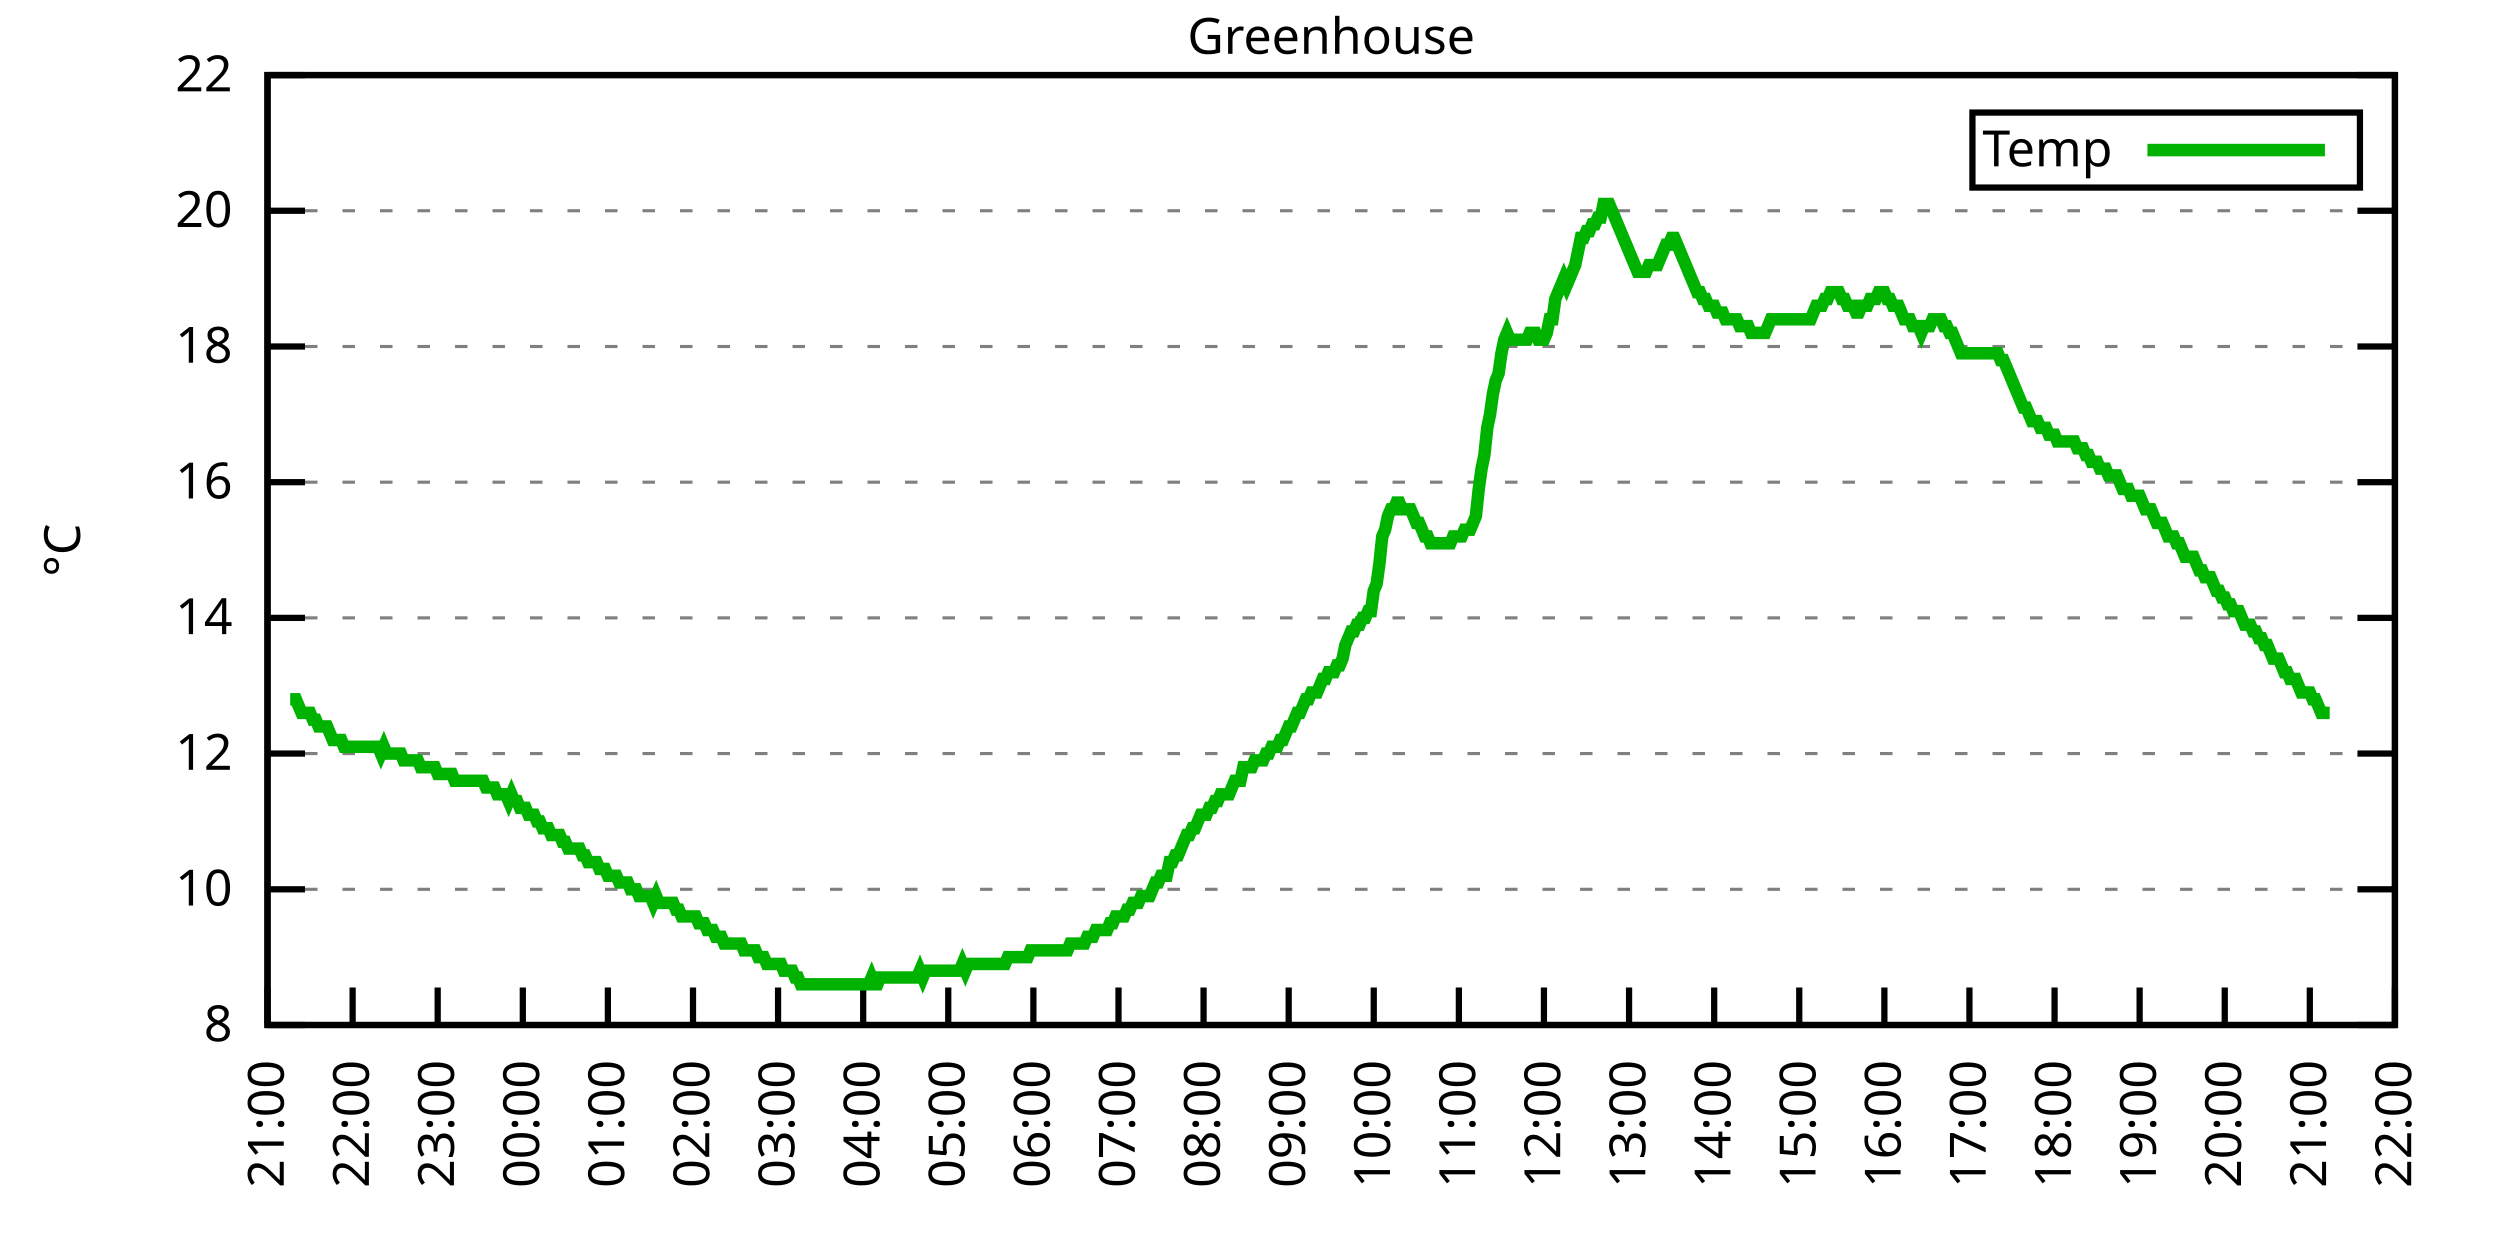
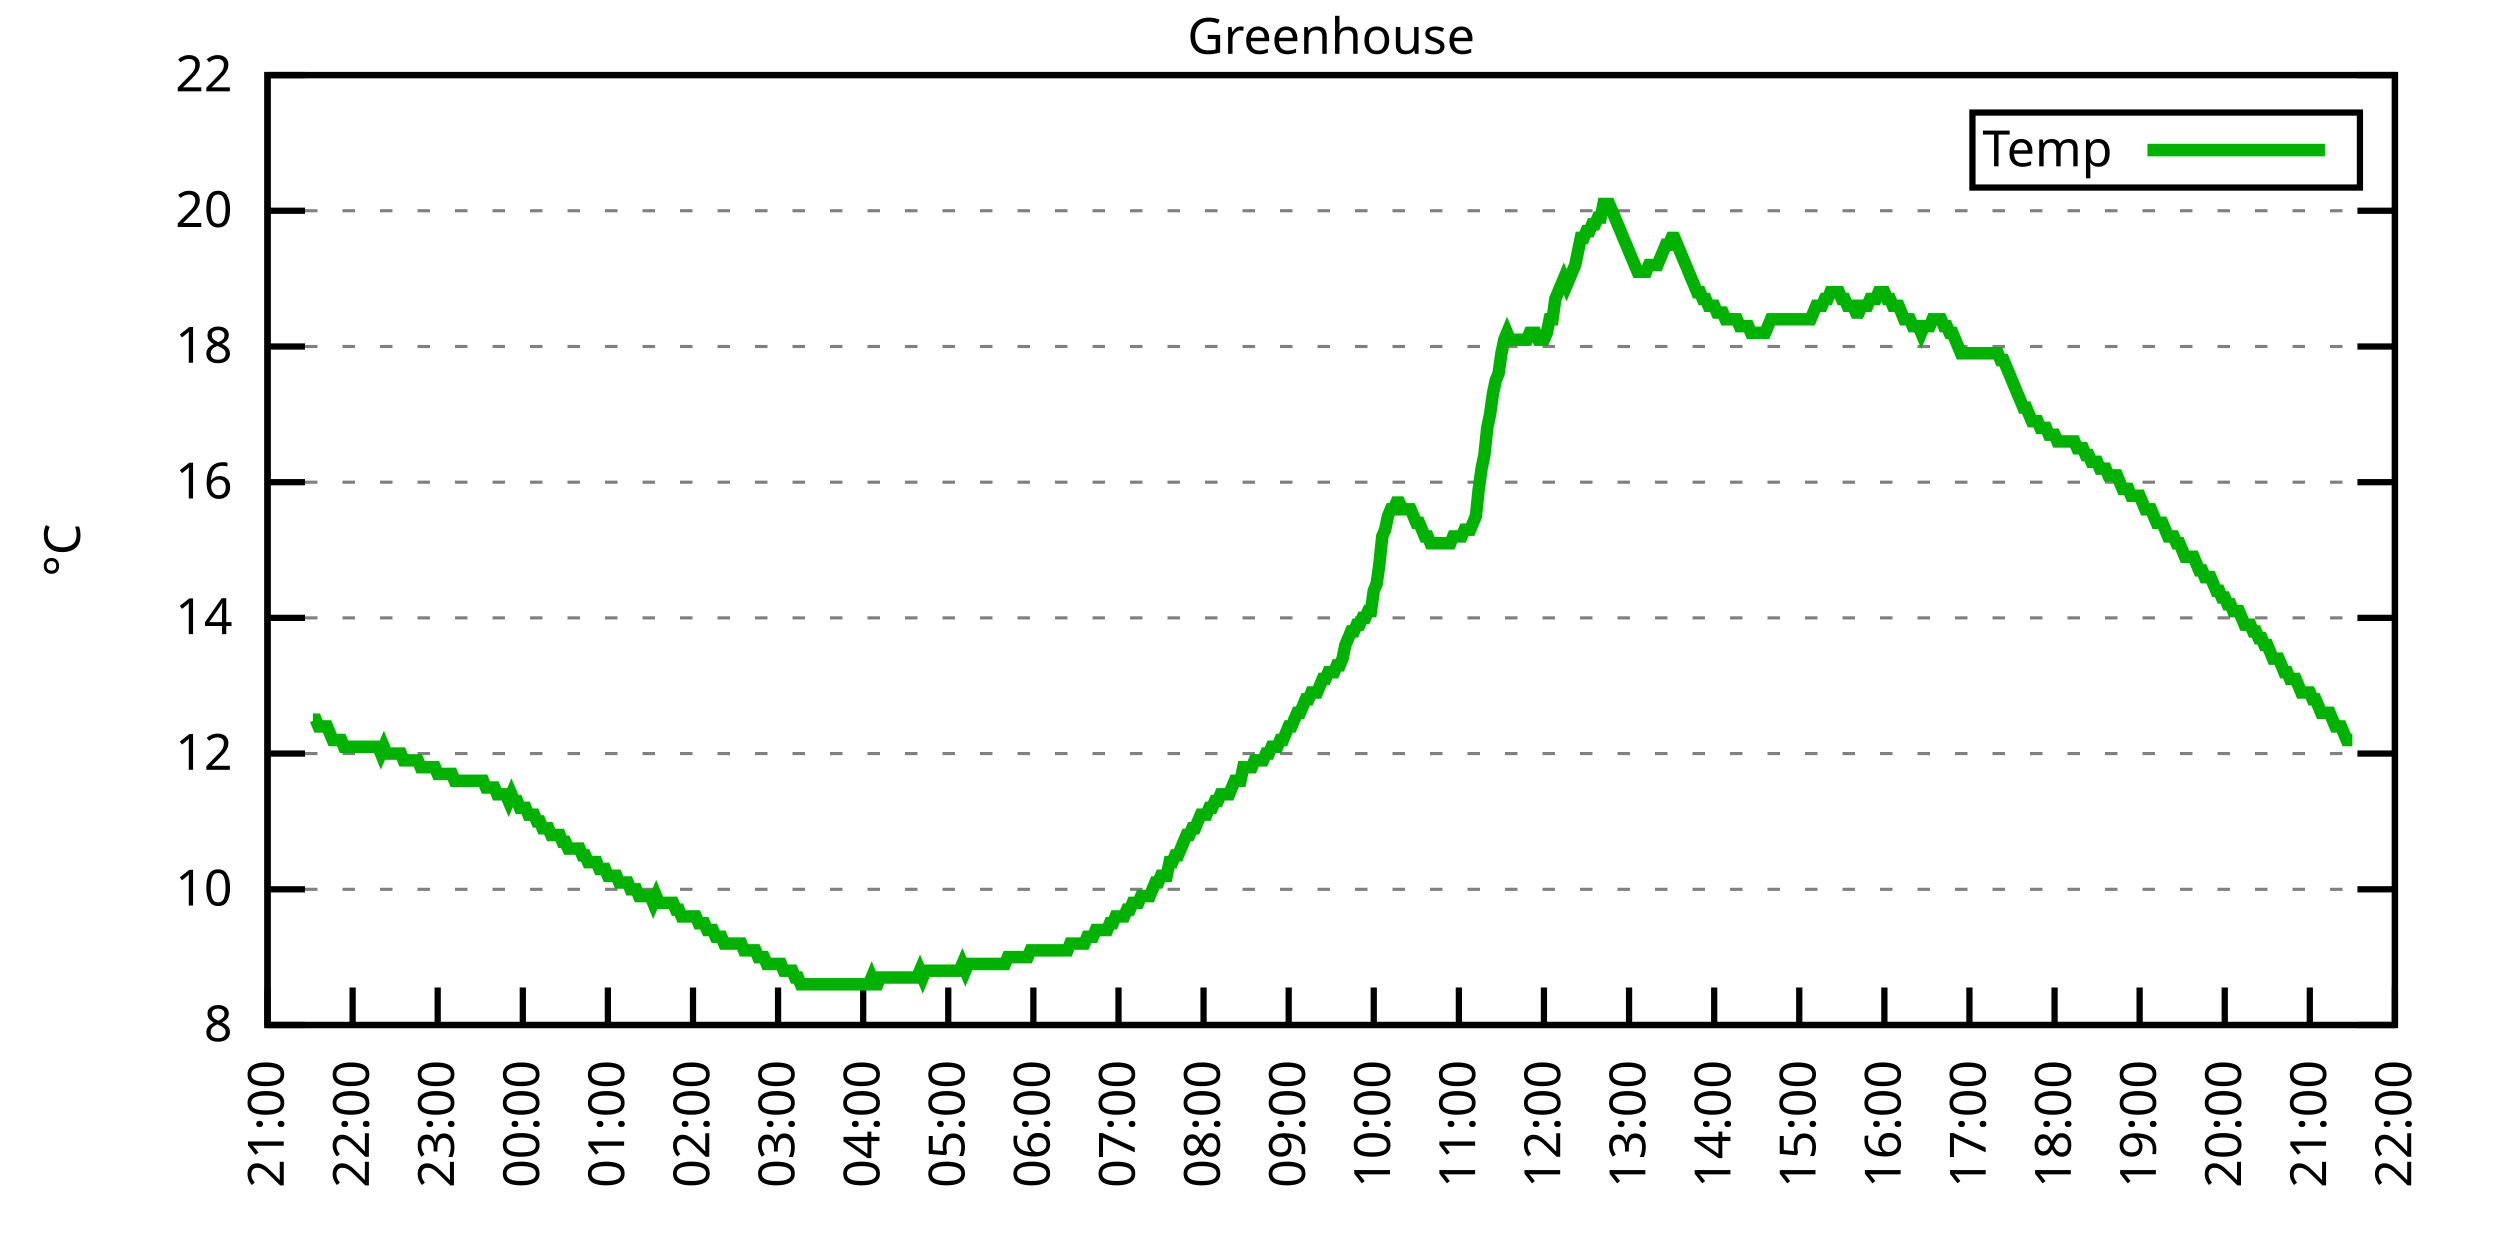
<svg xmlns="http://www.w3.org/2000/svg" xmlns:xlink="http://www.w3.org/1999/xlink" width="400" height="200" viewBox="0 0 400 200">
  <g id="gnuplot_canvas">
    <rect x="0" y="0" width="400" height="200" fill="none" />
    <defs>
      <circle id="gpDot" r="0.5" stroke-width="0.5" stroke="currentColor" />
      <path id="gpPt0" stroke-width="0.333" stroke="currentColor" d="M-1,0 h2 M0,-1 v2" />
      <path id="gpPt1" stroke-width="0.333" stroke="currentColor" d="M-1,-1 L1,1 M1,-1 L-1,1" />
      <path id="gpPt2" stroke-width="0.333" stroke="currentColor" d="M-1,0 L1,0 M0,-1 L0,1 M-1,-1 L1,1 M-1,1 L1,-1" />
      <rect id="gpPt3" stroke-width="0.333" stroke="currentColor" x="-1" y="-1" width="2" height="2" />
      <rect id="gpPt4" stroke-width="0.333" stroke="currentColor" fill="currentColor" x="-1" y="-1" width="2" height="2" />
      <circle id="gpPt5" stroke-width="0.333" stroke="currentColor" cx="0" cy="0" r="1" />
      <use xlink:href="#gpPt5" id="gpPt6" fill="currentColor" stroke="none" />
      <path id="gpPt7" stroke-width="0.333" stroke="currentColor" d="M0,-1.33 L-1.33,0.67 L1.33,0.67 z" />
      <use xlink:href="#gpPt7" id="gpPt8" fill="currentColor" stroke="none" />
      <use xlink:href="#gpPt7" id="gpPt9" stroke="currentColor" transform="rotate(180)" />
      <use xlink:href="#gpPt9" id="gpPt10" fill="currentColor" stroke="none" />
      <use xlink:href="#gpPt3" id="gpPt11" stroke="currentColor" transform="rotate(45)" />
      <use xlink:href="#gpPt11" id="gpPt12" fill="currentColor" stroke="none" />
      <path id="gpPt13" stroke-width="0.333" stroke="currentColor" d="M0,1.330 L1.265,0.411 L0.782,-1.067 L-0.782,-1.076 L-1.265,0.411 z" />
      <use xlink:href="#gpPt13" id="gpPt14" fill="currentColor" stroke="none" />
      <filter id="textbox" filterUnits="objectBoundingBox" x="0" y="0" height="1" width="1">
        <feFlood flood-color="white" flood-opacity="1" result="bgnd" />
        <feComposite in="SourceGraphic" in2="bgnd" operator="atop" />
      </filter>
      <filter id="greybox" filterUnits="objectBoundingBox" x="0" y="0" height="1" width="1">
        <feFlood flood-color="lightgrey" flood-opacity="1" result="grey" />
        <feComposite in="SourceGraphic" in2="grey" operator="atop" />
      </filter>
    </defs>
    <g fill="none" color="white" stroke="currentColor" stroke-width="1.00" stroke-linecap="butt" stroke-linejoin="miter">
</g>
    <g fill="none" color="black" stroke="currentColor" stroke-width="1.00" stroke-linecap="butt" stroke-linejoin="miter">
      <g stroke="none" shape-rendering="crispEdges">
        <polygon fill="rgb(255, 255, 255)" points="42.80,164.00 383.18,164.00 383.18,12.02 42.80,12.02 " />
      </g>
    </g>
    <g fill="none" color="black" stroke="currentColor" stroke-width="1.00" stroke-linecap="butt" stroke-linejoin="miter">
</g>
    <g fill="none" color="black" stroke="black" stroke-width="0.50" stroke-linecap="butt" stroke-linejoin="miter">
</g>
    <g fill="none" color="gray" stroke="currentColor" stroke-width="0.50" stroke-linecap="butt" stroke-linejoin="miter">
      <path stroke="gray" stroke-dasharray="2,4" class="gridline" d="M42.80,164.00 L383.19,164.00  " />
    </g>
    <g fill="none" color="gray" stroke="gray" stroke-width="1.00" stroke-linecap="butt" stroke-linejoin="miter">
</g>
    <g fill="none" color="black" stroke="currentColor" stroke-width="1.00" stroke-linecap="butt" stroke-linejoin="miter">
      <path stroke="black" d="M42.80,164.00 L48.80,164.00 M383.19,164.00 L377.19,164.00  " />
      <g transform="translate(37.20,166.60)" stroke="none" fill="black" font-family="Sans" font-size="8.00" text-anchor="end">
        <text>
          <tspan font-family="Sans"> 8</tspan>
        </text>
      </g>
    </g>
    <g fill="none" color="black" stroke="currentColor" stroke-width="1.00" stroke-linecap="butt" stroke-linejoin="miter">
</g>
    <g fill="none" color="black" stroke="black" stroke-width="0.50" stroke-linecap="butt" stroke-linejoin="miter">
</g>
    <g fill="none" color="gray" stroke="currentColor" stroke-width="0.50" stroke-linecap="butt" stroke-linejoin="miter">
      <path stroke="gray" stroke-dasharray="2,4" class="gridline" d="M42.80,142.29 L383.19,142.29  " />
    </g>
    <g fill="none" color="gray" stroke="gray" stroke-width="1.00" stroke-linecap="butt" stroke-linejoin="miter">
</g>
    <g fill="none" color="black" stroke="currentColor" stroke-width="1.00" stroke-linecap="butt" stroke-linejoin="miter">
      <path stroke="black" d="M42.80,142.29 L48.80,142.29 M383.19,142.29 L377.19,142.29  " />
      <g transform="translate(37.20,144.89)" stroke="none" fill="black" font-family="Sans" font-size="8.00" text-anchor="end">
        <text>
          <tspan font-family="Sans"> 10</tspan>
        </text>
      </g>
    </g>
    <g fill="none" color="black" stroke="currentColor" stroke-width="1.00" stroke-linecap="butt" stroke-linejoin="miter">
</g>
    <g fill="none" color="black" stroke="black" stroke-width="0.50" stroke-linecap="butt" stroke-linejoin="miter">
</g>
    <g fill="none" color="gray" stroke="currentColor" stroke-width="0.50" stroke-linecap="butt" stroke-linejoin="miter">
      <path stroke="gray" stroke-dasharray="2,4" class="gridline" d="M42.80,120.57 L383.19,120.57  " />
    </g>
    <g fill="none" color="gray" stroke="gray" stroke-width="1.00" stroke-linecap="butt" stroke-linejoin="miter">
</g>
    <g fill="none" color="black" stroke="currentColor" stroke-width="1.00" stroke-linecap="butt" stroke-linejoin="miter">
      <path stroke="black" d="M42.80,120.57 L48.80,120.57 M383.19,120.57 L377.19,120.57  " />
      <g transform="translate(37.20,123.17)" stroke="none" fill="black" font-family="Sans" font-size="8.00" text-anchor="end">
        <text>
          <tspan font-family="Sans"> 12</tspan>
        </text>
      </g>
    </g>
    <g fill="none" color="black" stroke="currentColor" stroke-width="1.00" stroke-linecap="butt" stroke-linejoin="miter">
</g>
    <g fill="none" color="black" stroke="black" stroke-width="0.50" stroke-linecap="butt" stroke-linejoin="miter">
</g>
    <g fill="none" color="gray" stroke="currentColor" stroke-width="0.50" stroke-linecap="butt" stroke-linejoin="miter">
      <path stroke="gray" stroke-dasharray="2,4" class="gridline" d="M42.80,98.86 L383.19,98.86  " />
    </g>
    <g fill="none" color="gray" stroke="gray" stroke-width="1.00" stroke-linecap="butt" stroke-linejoin="miter">
</g>
    <g fill="none" color="black" stroke="currentColor" stroke-width="1.00" stroke-linecap="butt" stroke-linejoin="miter">
      <path stroke="black" d="M42.80,98.86 L48.80,98.86 M383.19,98.86 L377.19,98.86  " />
      <g transform="translate(37.20,101.46)" stroke="none" fill="black" font-family="Sans" font-size="8.00" text-anchor="end">
        <text>
          <tspan font-family="Sans"> 14</tspan>
        </text>
      </g>
    </g>
    <g fill="none" color="black" stroke="currentColor" stroke-width="1.00" stroke-linecap="butt" stroke-linejoin="miter">
</g>
    <g fill="none" color="black" stroke="black" stroke-width="0.50" stroke-linecap="butt" stroke-linejoin="miter">
</g>
    <g fill="none" color="gray" stroke="currentColor" stroke-width="0.50" stroke-linecap="butt" stroke-linejoin="miter">
      <path stroke="gray" stroke-dasharray="2,4" class="gridline" d="M42.80,77.15 L383.19,77.15  " />
    </g>
    <g fill="none" color="gray" stroke="gray" stroke-width="1.00" stroke-linecap="butt" stroke-linejoin="miter">
</g>
    <g fill="none" color="black" stroke="currentColor" stroke-width="1.00" stroke-linecap="butt" stroke-linejoin="miter">
      <path stroke="black" d="M42.80,77.15 L48.80,77.15 M383.19,77.15 L377.19,77.15  " />
      <g transform="translate(37.20,79.75)" stroke="none" fill="black" font-family="Sans" font-size="8.00" text-anchor="end">
        <text>
          <tspan font-family="Sans"> 16</tspan>
        </text>
      </g>
    </g>
    <g fill="none" color="black" stroke="currentColor" stroke-width="1.00" stroke-linecap="butt" stroke-linejoin="miter">
</g>
    <g fill="none" color="black" stroke="black" stroke-width="0.50" stroke-linecap="butt" stroke-linejoin="miter">
</g>
    <g fill="none" color="gray" stroke="currentColor" stroke-width="0.50" stroke-linecap="butt" stroke-linejoin="miter">
      <path stroke="gray" stroke-dasharray="2,4" class="gridline" d="M42.80,55.44 L383.19,55.44  " />
    </g>
    <g fill="none" color="gray" stroke="gray" stroke-width="1.00" stroke-linecap="butt" stroke-linejoin="miter">
</g>
    <g fill="none" color="black" stroke="currentColor" stroke-width="1.00" stroke-linecap="butt" stroke-linejoin="miter">
      <path stroke="black" d="M42.80,55.44 L48.80,55.44 M383.19,55.44 L377.19,55.44  " />
      <g transform="translate(37.20,58.04)" stroke="none" fill="black" font-family="Sans" font-size="8.00" text-anchor="end">
        <text>
          <tspan font-family="Sans"> 18</tspan>
        </text>
      </g>
    </g>
    <g fill="none" color="black" stroke="currentColor" stroke-width="1.00" stroke-linecap="butt" stroke-linejoin="miter">
</g>
    <g fill="none" color="black" stroke="black" stroke-width="0.50" stroke-linecap="butt" stroke-linejoin="miter">
</g>
    <g fill="none" color="gray" stroke="currentColor" stroke-width="0.50" stroke-linecap="butt" stroke-linejoin="miter">
      <path stroke="gray" stroke-dasharray="2,4" class="gridline" d="M42.80,33.72 L383.19,33.72  " />
    </g>
    <g fill="none" color="gray" stroke="gray" stroke-width="1.00" stroke-linecap="butt" stroke-linejoin="miter">
</g>
    <g fill="none" color="black" stroke="currentColor" stroke-width="1.00" stroke-linecap="butt" stroke-linejoin="miter">
      <path stroke="black" d="M42.80,33.72 L48.80,33.72 M383.19,33.72 L377.19,33.72  " />
      <g transform="translate(37.20,36.32)" stroke="none" fill="black" font-family="Sans" font-size="8.00" text-anchor="end">
        <text>
          <tspan font-family="Sans"> 20</tspan>
        </text>
      </g>
    </g>
    <g fill="none" color="black" stroke="currentColor" stroke-width="1.00" stroke-linecap="butt" stroke-linejoin="miter">
</g>
    <g fill="none" color="black" stroke="black" stroke-width="0.50" stroke-linecap="butt" stroke-linejoin="miter">
</g>
    <g fill="none" color="gray" stroke="currentColor" stroke-width="0.50" stroke-linecap="butt" stroke-linejoin="miter">
      <path stroke="gray" stroke-dasharray="2,4" class="gridline" d="M42.80,12.01 L383.19,12.01  " />
    </g>
    <g fill="none" color="gray" stroke="gray" stroke-width="1.00" stroke-linecap="butt" stroke-linejoin="miter">
</g>
    <g fill="none" color="black" stroke="currentColor" stroke-width="1.00" stroke-linecap="butt" stroke-linejoin="miter">
      <path stroke="black" d="M42.80,12.01 L48.80,12.01 M383.19,12.01 L377.19,12.01  " />
      <g transform="translate(37.20,14.61)" stroke="none" fill="black" font-family="Sans" font-size="8.00" text-anchor="end">
        <text>
          <tspan font-family="Sans"> 22</tspan>
        </text>
      </g>
    </g>
    <g fill="none" color="black" stroke="currentColor" stroke-width="1.00" stroke-linecap="butt" stroke-linejoin="miter">
      <path stroke="black" d="M42.80,164.00 L42.80,158.00  " />
      <g transform="translate(45.40,169.60) rotate(270.00)" stroke="none" fill="black" font-family="Sans" font-size="8.00" text-anchor="end">
        <text>
          <tspan font-family="Sans">21:00</tspan>
        </text>
      </g>
    </g>
    <g fill="none" color="black" stroke="currentColor" stroke-width="1.00" stroke-linecap="butt" stroke-linejoin="miter">
      <path stroke="black" d="M56.42,164.00 L56.42,158.00  " />
      <g transform="translate(59.02,169.60) rotate(270.00)" stroke="none" fill="black" font-family="Sans" font-size="8.00" text-anchor="end">
        <text>
          <tspan font-family="Sans">22:00</tspan>
        </text>
      </g>
    </g>
    <g fill="none" color="black" stroke="currentColor" stroke-width="1.00" stroke-linecap="butt" stroke-linejoin="miter">
      <path stroke="black" d="M70.03,164.00 L70.03,158.00  " />
      <g transform="translate(72.63,169.60) rotate(270.00)" stroke="none" fill="black" font-family="Sans" font-size="8.00" text-anchor="end">
        <text>
          <tspan font-family="Sans">23:00</tspan>
        </text>
      </g>
    </g>
    <g fill="none" color="black" stroke="currentColor" stroke-width="1.00" stroke-linecap="butt" stroke-linejoin="miter">
      <path stroke="black" d="M83.65,164.00 L83.65,158.00  " />
      <g transform="translate(86.25,169.60) rotate(270.00)" stroke="none" fill="black" font-family="Sans" font-size="8.00" text-anchor="end">
        <text>
          <tspan font-family="Sans">00:00</tspan>
        </text>
      </g>
    </g>
    <g fill="none" color="black" stroke="currentColor" stroke-width="1.00" stroke-linecap="butt" stroke-linejoin="miter">
      <path stroke="black" d="M97.26,164.00 L97.26,158.00  " />
      <g transform="translate(99.86,169.60) rotate(270.00)" stroke="none" fill="black" font-family="Sans" font-size="8.00" text-anchor="end">
        <text>
          <tspan font-family="Sans">01:00</tspan>
        </text>
      </g>
    </g>
    <g fill="none" color="black" stroke="currentColor" stroke-width="1.00" stroke-linecap="butt" stroke-linejoin="miter">
      <path stroke="black" d="M110.88,164.00 L110.88,158.00  " />
      <g transform="translate(113.48,169.60) rotate(270.00)" stroke="none" fill="black" font-family="Sans" font-size="8.00" text-anchor="end">
        <text>
          <tspan font-family="Sans">02:00</tspan>
        </text>
      </g>
    </g>
    <g fill="none" color="black" stroke="currentColor" stroke-width="1.00" stroke-linecap="butt" stroke-linejoin="miter">
      <path stroke="black" d="M124.49,164.00 L124.49,158.00  " />
      <g transform="translate(127.09,169.60) rotate(270.00)" stroke="none" fill="black" font-family="Sans" font-size="8.00" text-anchor="end">
        <text>
          <tspan font-family="Sans">03:00</tspan>
        </text>
      </g>
    </g>
    <g fill="none" color="black" stroke="currentColor" stroke-width="1.00" stroke-linecap="butt" stroke-linejoin="miter">
      <path stroke="black" d="M138.11,164.00 L138.11,158.00  " />
      <g transform="translate(140.71,169.60) rotate(270.00)" stroke="none" fill="black" font-family="Sans" font-size="8.00" text-anchor="end">
        <text>
          <tspan font-family="Sans">04:00</tspan>
        </text>
      </g>
    </g>
    <g fill="none" color="black" stroke="currentColor" stroke-width="1.00" stroke-linecap="butt" stroke-linejoin="miter">
      <path stroke="black" d="M151.72,164.00 L151.72,158.00  " />
      <g transform="translate(154.32,169.60) rotate(270.00)" stroke="none" fill="black" font-family="Sans" font-size="8.00" text-anchor="end">
        <text>
          <tspan font-family="Sans">05:00</tspan>
        </text>
      </g>
    </g>
    <g fill="none" color="black" stroke="currentColor" stroke-width="1.00" stroke-linecap="butt" stroke-linejoin="miter">
      <path stroke="black" d="M165.34,164.00 L165.34,158.00  " />
      <g transform="translate(167.94,169.60) rotate(270.00)" stroke="none" fill="black" font-family="Sans" font-size="8.00" text-anchor="end">
        <text>
          <tspan font-family="Sans">06:00</tspan>
        </text>
      </g>
    </g>
    <g fill="none" color="black" stroke="currentColor" stroke-width="1.00" stroke-linecap="butt" stroke-linejoin="miter">
      <path stroke="black" d="M178.96,164.00 L178.96,158.00  " />
      <g transform="translate(181.56,169.60) rotate(270.00)" stroke="none" fill="black" font-family="Sans" font-size="8.00" text-anchor="end">
        <text>
          <tspan font-family="Sans">07:00</tspan>
        </text>
      </g>
    </g>
    <g fill="none" color="black" stroke="currentColor" stroke-width="1.00" stroke-linecap="butt" stroke-linejoin="miter">
      <path stroke="black" d="M192.57,164.00 L192.57,158.00  " />
      <g transform="translate(195.17,169.60) rotate(270.00)" stroke="none" fill="black" font-family="Sans" font-size="8.00" text-anchor="end">
        <text>
          <tspan font-family="Sans">08:00</tspan>
        </text>
      </g>
    </g>
    <g fill="none" color="black" stroke="currentColor" stroke-width="1.00" stroke-linecap="butt" stroke-linejoin="miter">
      <path stroke="black" d="M206.19,164.00 L206.19,158.00  " />
      <g transform="translate(208.79,169.60) rotate(270.00)" stroke="none" fill="black" font-family="Sans" font-size="8.00" text-anchor="end">
        <text>
          <tspan font-family="Sans">09:00</tspan>
        </text>
      </g>
    </g>
    <g fill="none" color="black" stroke="currentColor" stroke-width="1.00" stroke-linecap="butt" stroke-linejoin="miter">
      <path stroke="black" d="M219.80,164.00 L219.80,158.00  " />
      <g transform="translate(222.40,169.60) rotate(270.00)" stroke="none" fill="black" font-family="Sans" font-size="8.00" text-anchor="end">
        <text>
          <tspan font-family="Sans">10:00</tspan>
        </text>
      </g>
    </g>
    <g fill="none" color="black" stroke="currentColor" stroke-width="1.00" stroke-linecap="butt" stroke-linejoin="miter">
      <path stroke="black" d="M233.42,164.00 L233.42,158.00  " />
      <g transform="translate(236.02,169.60) rotate(270.00)" stroke="none" fill="black" font-family="Sans" font-size="8.00" text-anchor="end">
        <text>
          <tspan font-family="Sans">11:00</tspan>
        </text>
      </g>
    </g>
    <g fill="none" color="black" stroke="currentColor" stroke-width="1.00" stroke-linecap="butt" stroke-linejoin="miter">
      <path stroke="black" d="M247.03,164.00 L247.03,158.00  " />
      <g transform="translate(249.63,169.60) rotate(270.00)" stroke="none" fill="black" font-family="Sans" font-size="8.00" text-anchor="end">
        <text>
          <tspan font-family="Sans">12:00</tspan>
        </text>
      </g>
    </g>
    <g fill="none" color="black" stroke="currentColor" stroke-width="1.00" stroke-linecap="butt" stroke-linejoin="miter">
      <path stroke="black" d="M260.65,164.00 L260.65,158.00  " />
      <g transform="translate(263.25,169.60) rotate(270.00)" stroke="none" fill="black" font-family="Sans" font-size="8.00" text-anchor="end">
        <text>
          <tspan font-family="Sans">13:00</tspan>
        </text>
      </g>
    </g>
    <g fill="none" color="black" stroke="currentColor" stroke-width="1.00" stroke-linecap="butt" stroke-linejoin="miter">
      <path stroke="black" d="M274.27,164.00 L274.27,158.00  " />
      <g transform="translate(276.87,169.60) rotate(270.00)" stroke="none" fill="black" font-family="Sans" font-size="8.00" text-anchor="end">
        <text>
          <tspan font-family="Sans">14:00</tspan>
        </text>
      </g>
    </g>
    <g fill="none" color="black" stroke="currentColor" stroke-width="1.00" stroke-linecap="butt" stroke-linejoin="miter">
      <path stroke="black" d="M287.88,164.00 L287.88,158.00  " />
      <g transform="translate(290.48,169.60) rotate(270.00)" stroke="none" fill="black" font-family="Sans" font-size="8.00" text-anchor="end">
        <text>
          <tspan font-family="Sans">15:00</tspan>
        </text>
      </g>
    </g>
    <g fill="none" color="black" stroke="currentColor" stroke-width="1.00" stroke-linecap="butt" stroke-linejoin="miter">
      <path stroke="black" d="M301.50,164.00 L301.50,158.00  " />
      <g transform="translate(304.10,169.60) rotate(270.00)" stroke="none" fill="black" font-family="Sans" font-size="8.00" text-anchor="end">
        <text>
          <tspan font-family="Sans">16:00</tspan>
        </text>
      </g>
    </g>
    <g fill="none" color="black" stroke="currentColor" stroke-width="1.00" stroke-linecap="butt" stroke-linejoin="miter">
      <path stroke="black" d="M315.11,164.00 L315.11,158.00  " />
      <g transform="translate(317.71,169.60) rotate(270.00)" stroke="none" fill="black" font-family="Sans" font-size="8.00" text-anchor="end">
        <text>
          <tspan font-family="Sans">17:00</tspan>
        </text>
      </g>
    </g>
    <g fill="none" color="black" stroke="currentColor" stroke-width="1.00" stroke-linecap="butt" stroke-linejoin="miter">
      <path stroke="black" d="M328.73,164.00 L328.73,158.00  " />
      <g transform="translate(331.33,169.60) rotate(270.00)" stroke="none" fill="black" font-family="Sans" font-size="8.00" text-anchor="end">
        <text>
          <tspan font-family="Sans">18:00</tspan>
        </text>
      </g>
    </g>
    <g fill="none" color="black" stroke="currentColor" stroke-width="1.00" stroke-linecap="butt" stroke-linejoin="miter">
      <path stroke="black" d="M342.34,164.00 L342.34,158.00  " />
      <g transform="translate(344.94,169.60) rotate(270.00)" stroke="none" fill="black" font-family="Sans" font-size="8.00" text-anchor="end">
        <text>
          <tspan font-family="Sans">19:00</tspan>
        </text>
      </g>
    </g>
    <g fill="none" color="black" stroke="currentColor" stroke-width="1.00" stroke-linecap="butt" stroke-linejoin="miter">
      <path stroke="black" d="M355.96,164.00 L355.96,158.00  " />
      <g transform="translate(358.56,169.60) rotate(270.00)" stroke="none" fill="black" font-family="Sans" font-size="8.00" text-anchor="end">
        <text>
          <tspan font-family="Sans">20:00</tspan>
        </text>
      </g>
    </g>
    <g fill="none" color="black" stroke="currentColor" stroke-width="1.00" stroke-linecap="butt" stroke-linejoin="miter">
      <path stroke="black" d="M369.57,164.00 L369.57,158.00  " />
      <g transform="translate(372.17,169.60) rotate(270.00)" stroke="none" fill="black" font-family="Sans" font-size="8.00" text-anchor="end">
        <text>
          <tspan font-family="Sans">21:00</tspan>
        </text>
      </g>
    </g>
    <g fill="none" color="black" stroke="currentColor" stroke-width="1.00" stroke-linecap="butt" stroke-linejoin="miter">
      <path stroke="black" d="M383.19,164.00 L383.19,158.00  " />
      <g transform="translate(385.79,169.60) rotate(270.00)" stroke="none" fill="black" font-family="Sans" font-size="8.00" text-anchor="end">
        <text>
          <tspan font-family="Sans">22:00</tspan>
        </text>
      </g>
    </g>
    <g fill="none" color="black" stroke="currentColor" stroke-width="1.00" stroke-linecap="butt" stroke-linejoin="miter">
</g>
    <g fill="none" color="black" stroke="currentColor" stroke-width="1.00" stroke-linecap="butt" stroke-linejoin="miter">
      <path stroke="black" d="M42.80,12.01 L42.80,164.00 L383.19,164.00 L383.19,12.01 L42.80,12.01 Z  " />
    </g>
    <g fill="none" color="black" stroke="currentColor" stroke-width="1.00" stroke-linecap="butt" stroke-linejoin="miter">
</g>
    <g fill="none" color="black" stroke="currentColor" stroke-width="1.00" stroke-linecap="butt" stroke-linejoin="miter">
      <path stroke="black" d="M315.59,30.01 L315.59,18.01 L377.59,18.01 L377.59,30.01 L315.59,30.01 Z  " />
    </g>
    <g id="Greenhouse_plot_1">
      <g fill="none" color="white" stroke="black" stroke-width="2.00" stroke-linecap="butt" stroke-linejoin="miter">
</g>
      <g fill="none" color="black" stroke="currentColor" stroke-width="2.00" stroke-linecap="butt" stroke-linejoin="miter">
        <g transform="translate(337.99,26.61)" stroke="none" fill="black" font-family="Sans" font-size="8.00" text-anchor="end">
          <text>
            <tspan font-family="Sans">Temp</tspan>
          </text>
        </g>
      </g>
      <g fill="none" color="black" stroke="currentColor" stroke-width="2.00" stroke-linecap="butt" stroke-linejoin="miter">
-         <path stroke="rgb(  0, 178,   0)" d="M343.59,24.01 L371.99,24.01 M46.43,111.89 L46.88,111.89 L47.34,111.89 L47.79,112.97 L48.25,114.06 L48.70,114.06   L49.15,114.06 L49.61,114.06 L50.06,115.15 L50.52,115.15 L50.97,116.23 L51.42,116.23 L51.88,116.23 L52.33,116.23   L52.78,117.32 L53.24,118.40 L53.69,118.40 L54.15,118.40 L54.60,118.40 L55.05,119.49 L55.51,119.49 L55.96,119.49   L56.42,119.49 L56.87,119.49 L57.32,119.49 L57.78,119.49 L58.23,119.49 L58.68,119.49 L59.14,119.49 L59.59,119.49   L60.05,119.49 L60.50,119.49 L60.95,120.57 L61.41,119.49 L61.86,120.57 L62.32,120.57 L62.77,120.57 L63.22,120.57   L63.68,120.57 L64.13,120.57 L64.58,121.66 L65.04,121.66 L65.49,121.66 L65.95,121.66 L66.40,121.66 L66.85,121.66   L67.31,122.75 L67.76,122.75 L68.22,122.75 L68.67,122.75 L69.12,122.75 L69.58,122.75 L70.03,123.83 L70.49,123.83   L70.94,123.83 L71.39,123.83 L71.85,123.83 L72.30,123.83 L72.75,124.92 L73.21,124.92 L73.66,124.92 L74.12,124.92   L74.57,124.92 L75.02,124.92 L75.48,124.92 L75.93,124.92 L76.39,124.92 L76.84,124.92 L77.29,124.92 L77.75,126.00   L78.20,126.00 L78.65,126.00 L79.11,126.00 L79.56,127.09 L80.02,127.09 L80.47,127.09 L80.92,127.09 L81.38,128.17   L81.83,127.09 L82.29,128.17 L82.74,128.17 L83.19,129.26 L83.65,129.26 L84.10,129.26 L84.55,130.35 L85.01,130.35   L85.46,130.35 L85.92,131.43 L86.37,131.43 L86.82,132.52 L87.28,132.52 L87.73,132.52 L88.19,133.60 L88.64,133.60   L89.09,133.60 L89.55,133.60 L90.00,134.69 L90.45,134.69 L90.91,135.77 L91.36,135.77 L91.82,135.77 L92.27,135.77   L92.72,135.77 L93.18,136.86 L93.63,136.86 L94.09,137.94 L94.54,137.94 L94.99,137.94 L95.45,137.94 L95.90,139.03   L96.35,139.03 L96.81,139.03 L97.26,140.12 L97.72,140.12 L98.17,140.12 L98.62,140.12 L99.08,141.20 L99.53,141.20   L99.99,141.20 L100.44,141.20 L100.89,142.29 L101.35,142.29 L101.80,142.29 L102.25,143.37 L102.71,143.37 L103.16,143.37   L103.62,143.37 L104.07,143.37 L104.52,144.46 L104.98,143.37 L105.43,144.46 L105.89,144.46 L106.34,144.46 L106.79,144.46   L107.25,144.46 L107.70,144.46 L108.15,145.54 L108.61,145.54 L109.06,146.63 L109.52,146.63 L109.97,146.63 L110.42,146.63   L110.88,146.63 L111.33,146.63 L111.79,147.72 L112.24,147.72 L112.69,147.72 L113.15,148.80 L113.60,148.80 L114.05,148.80   L114.51,149.89 L114.96,149.89 L115.42,149.89 L115.87,150.97 L116.32,150.97 L116.78,150.97 L117.23,150.97 L117.69,150.97   L118.14,150.97 L118.59,150.97 L119.05,152.06 L119.50,152.06 L119.96,152.06 L120.41,152.06 L120.86,152.06 L121.32,153.14   L121.77,153.14 L122.22,153.14 L122.68,154.23 L123.13,154.23 L123.59,154.23 L124.04,154.23 L124.49,154.23 L124.95,154.23   L125.40,155.31 L125.86,155.31 L126.31,155.31 L126.76,155.31 L127.22,156.40 L127.67,156.40 L128.12,157.49 L128.58,157.49   L129.03,157.49 L129.49,157.49 L129.94,157.49 L130.39,157.49 L130.85,157.49 L131.30,157.49 L131.76,157.49 L132.21,157.49   L132.66,157.49 L133.12,157.49 L133.57,157.49 L134.02,157.49 L134.48,157.49 L134.93,157.49 L135.39,157.49 L135.84,157.49   L136.29,157.49 L136.75,157.49 L137.20,157.49 L137.66,157.49 L138.11,157.49 L138.56,157.49 L139.02,157.49 L139.47,156.40   L139.92,157.49 L140.38,157.49 L140.83,156.40 L141.29,156.40 L141.74,156.40 L142.19,156.40 L142.65,156.40 L143.10,156.40   L143.56,156.40 L144.01,156.40 L144.46,156.40 L144.92,156.40 L145.37,156.40 L145.82,156.40 L146.28,156.40 L146.73,156.40   L147.19,155.31 L147.64,156.40 L148.09,155.31 L148.55,155.31 L149.00,155.31 L149.46,155.31 L149.91,155.31 L150.36,155.31   L150.82,155.31 L151.27,155.31 L151.72,155.31 L152.18,155.31 L152.63,155.31 L153.09,155.31 L153.54,155.31 L153.99,154.23   L154.45,155.31 L154.90,154.23 L155.36,154.23 L155.81,154.23 L156.26,154.23 L156.72,154.23 L157.17,154.23 L157.62,154.23   L158.08,154.23 L158.53,154.23 L158.99,154.23 L159.44,154.23 L159.89,154.23 L160.35,154.23 L160.80,154.23 L161.26,153.14   L161.71,153.14 L162.16,153.14 L162.62,153.14 L163.07,153.14 L163.52,153.14 L163.98,153.14 L164.43,153.14 L164.89,152.06   L165.34,152.06 L165.79,152.06 L166.25,152.06 L166.70,152.06 L167.16,152.06 L167.61,152.06 L168.06,152.06 L168.52,152.06   L168.97,152.06 L169.43,152.06 L169.88,152.06 L170.33,152.06 L170.79,152.06 L171.24,150.97 L171.69,150.97 L172.15,150.97   L172.60,150.97 L173.06,150.97 L173.51,150.97 L173.96,149.89 L174.42,149.89 L174.87,149.89 L175.33,148.80 L175.78,148.80   L176.23,148.80 L176.69,148.80 L177.14,148.80 L177.59,147.72 L178.05,147.72 L178.50,146.63 L178.96,146.63 L179.41,146.63   L179.86,146.63 L180.32,145.54 L180.77,145.54 L181.23,144.46 L181.68,144.46 L182.13,144.46 L182.59,143.37 L183.04,143.37   L183.49,143.37 L183.95,143.37 L184.40,142.29 L184.86,141.20 L185.31,141.20 L185.76,140.12 L186.22,140.12 L186.67,140.12   L187.13,137.94 L187.58,137.94 L188.03,136.86 L188.49,136.86 L188.94,135.77 L189.39,134.69 L189.85,133.60 L190.30,133.60   L190.76,132.52 L191.21,132.52 L191.66,131.43 L192.12,130.35 L192.57,130.35 L193.03,130.35 L193.48,129.26 L193.93,129.26   L194.39,128.17 L194.84,128.17 L195.29,127.09 L195.75,127.09 L196.20,127.09 L196.66,127.09 L197.11,126.00 L197.56,124.92   L198.02,124.92 L198.47,124.92 L198.93,122.75 L199.38,122.75 L199.83,122.75 L200.29,122.75 L200.74,121.66 L201.19,121.66   L201.65,121.66 L202.10,121.66 L202.56,120.57 L203.01,120.57 L203.46,119.49 L203.92,119.49 L204.37,119.49 L204.83,118.40   L205.28,118.40 L205.73,117.32 L206.19,116.23 L206.64,116.23 L207.09,115.15 L207.55,114.06 L208.00,114.06 L208.46,112.97   L208.91,111.89 L209.36,111.89 L209.82,110.80 L210.27,110.80 L210.73,110.80 L211.18,109.72 L211.63,108.63 L212.09,108.63   L212.54,107.55 L213.00,107.55 L213.45,107.55 L213.90,106.46 L214.36,106.46 L214.81,105.38 L215.26,103.20 L215.72,102.12   L216.17,101.03 L216.63,101.03 L217.08,99.95 L217.53,99.95 L217.99,98.86 L218.44,98.86 L218.90,97.78 L219.35,97.78   L219.80,94.52 L220.26,93.43 L220.71,90.18 L221.16,85.83 L221.62,84.75 L222.07,82.58 L222.53,81.49 L222.98,81.49   L223.43,80.41 L223.89,80.41 L224.34,81.49 L224.80,81.49 L225.25,81.49 L225.70,81.49 L226.16,82.58 L226.61,83.66   L227.06,83.66 L227.52,84.75 L227.97,85.83 L228.43,85.83 L228.88,86.92 L229.33,86.92 L229.79,86.92 L230.24,86.92   L230.70,86.92 L231.15,86.92 L231.60,86.92 L232.06,86.92 L232.51,85.83 L232.96,85.83 L233.42,85.83 L233.87,85.83   L234.33,84.75 L234.78,84.75 L235.23,84.75 L235.69,83.66 L236.14,82.58 L236.60,78.23 L237.05,74.98 L237.50,72.81   L237.96,68.46 L238.41,66.29 L238.86,63.04 L239.32,60.86 L239.77,59.78 L240.23,56.52 L240.68,54.35 L241.13,53.26   L241.59,54.35 L242.04,54.35 L242.50,54.35 L242.95,54.35 L243.40,54.35 L243.86,54.35 L244.31,54.35 L244.76,53.26   L245.22,53.26 L245.67,53.26 L246.13,54.35 L246.58,54.35 L247.03,54.35 L247.49,53.26 L247.94,51.09 L248.40,51.09   L248.85,47.84 L249.30,46.75 L249.76,45.66 L250.21,44.58 L250.66,45.66 L251.12,44.58 L251.57,43.49 L252.03,42.41   L252.48,40.24 L252.93,38.07 L253.39,38.07 L253.84,36.98 L254.30,36.98 L254.75,35.89 L255.20,35.89 L255.66,34.81   L256.11,34.81 L256.56,32.64 L257.02,32.64 L257.47,32.64 L257.93,33.72 L258.38,34.81 L258.83,35.89 L259.29,36.98   L259.74,38.07 L260.20,39.15 L260.65,40.24 L261.10,41.32 L261.56,42.41 L262.01,43.49 L262.47,43.49 L262.92,43.49   L263.37,43.49 L263.83,42.41 L264.28,42.41 L264.73,42.41 L265.19,42.41 L265.64,41.32 L266.10,40.24 L266.55,39.15   L267.00,39.15 L267.46,38.07 L267.91,38.07 L268.37,39.15 L268.82,40.24 L269.27,41.32 L269.73,42.41 L270.18,43.49   L270.63,44.58 L271.09,45.66 L271.54,46.75 L272.00,46.75 L272.45,47.84 L272.90,47.84 L273.36,48.92 L273.81,48.92   L274.27,48.92 L274.72,50.01 L275.17,50.01 L275.63,50.01 L276.08,51.09 L276.53,51.09 L276.99,51.09 L277.44,51.09   L277.90,51.09 L278.35,52.18 L278.80,52.18 L279.26,52.18 L279.71,52.18 L280.17,53.26 L280.62,53.26 L281.07,53.26   L281.53,53.26 L281.98,53.26 L282.43,53.26 L282.89,52.18 L283.34,51.09 L283.80,51.09 L284.25,51.09 L284.70,51.09   L285.16,51.09 L285.61,51.09 L286.07,51.09 L286.52,51.09 L286.97,51.09 L287.43,51.09 L287.88,51.09 L288.33,51.09   L288.79,51.09 L289.24,51.09 L289.70,51.09 L290.15,50.01 L290.60,48.92 L291.06,48.92 L291.51,48.92 L291.97,47.84   L292.42,47.84 L292.87,46.75 L293.33,46.75 L293.78,46.75 L294.23,46.75 L294.69,47.84 L295.14,47.84 L295.60,48.92   L296.05,48.92 L296.50,48.92 L296.96,50.01 L297.41,50.01 L297.87,48.92 L298.32,48.92 L298.77,48.92 L299.23,47.84   L299.68,47.84 L300.13,47.84 L300.59,46.75 L301.04,46.75 L301.50,46.75 L301.95,47.84 L302.40,47.84 L302.86,48.92   L303.31,48.92 L303.77,48.92 L304.22,50.01 L304.67,51.09 L305.13,51.09 L305.58,51.09 L306.03,52.18 L306.49,52.18   L306.94,52.18 L307.40,53.26 L307.85,52.18 L308.30,52.18 L308.76,52.18 L309.21,51.09 L309.67,51.09 L310.12,51.09   L310.57,51.09 L311.03,52.18 L311.48,52.18 L311.94,53.26 L312.39,53.26 L312.84,54.35 L313.30,55.44 L313.75,56.52   L314.20,56.52 L314.66,56.52 L315.11,56.52 L315.57,56.52 L316.02,56.52 L316.47,56.52 L316.93,56.52 L317.38,56.52   L317.84,56.52 L318.29,56.52 L318.74,56.52 L319.20,56.52 L319.65,56.52 L320.10,57.61 L320.56,57.61 L321.01,58.69   L321.47,59.78 L321.92,60.86 L322.37,61.95 L322.83,63.04 L323.28,64.12 L323.74,65.21 L324.19,65.21 L324.64,66.29   L325.10,67.38 L325.55,67.38 L326.00,67.38 L326.46,68.46 L326.91,68.46 L327.37,68.46 L327.82,69.55 L328.27,69.55   L328.73,69.55 L329.18,70.63 L329.64,70.63 L330.09,70.63 L330.54,70.63 L331.00,70.63 L331.45,70.63 L331.90,70.63   L332.36,71.72 L332.81,71.72 L333.27,71.72 L333.72,72.81 L334.17,72.81 L334.63,73.89 L335.08,73.89 L335.54,73.89   L335.99,74.98 L336.44,74.98 L336.90,74.98 L337.35,76.06 L337.80,76.06 L338.26,76.06 L338.71,76.06 L339.17,77.15   L339.62,78.23 L340.07,78.23 L340.53,78.23 L340.98,79.32 L341.44,79.32 L341.89,79.32 L342.34,79.32 L342.80,80.41   L343.25,81.49 L343.70,81.49 L344.16,81.49 L344.61,82.58 L345.07,83.66 L345.52,83.66 L345.97,83.66 L346.43,84.75   L346.88,85.83 L347.34,85.83 L347.79,85.83 L348.24,86.92 L348.70,86.92 L349.15,88.00 L349.60,89.09 L350.06,89.09   L350.51,89.09 L350.97,89.09 L351.42,90.18 L351.87,91.26 L352.33,91.26 L352.78,92.35 L353.24,92.35 L353.69,92.35   L354.14,93.43 L354.60,94.52 L355.05,94.52 L355.50,95.60 L355.96,95.60 L356.41,96.69 L356.87,96.69 L357.32,97.78   L357.77,97.78 L358.23,97.78 L358.68,98.86 L359.14,99.95 L359.59,99.95 L360.04,99.95 L360.50,101.03 L360.95,101.03   L361.41,102.12 L361.86,102.12 L362.31,103.20 L362.77,103.20 L363.22,104.29 L363.67,105.38 L364.13,105.38 L364.58,105.38   L365.04,106.46 L365.49,107.55 L365.94,107.55 L366.40,108.63 L366.85,108.63 L367.31,108.63 L367.76,109.72 L368.21,110.80   L368.67,110.80 L369.12,110.80 L369.57,110.80 L370.03,111.89 L370.48,111.89 L370.94,112.97 L371.39,114.06 L371.84,114.06   L372.30,114.06 L372.75,114.06  " />
+         <path stroke="rgb(  0, 178,   0)" d="M343.59,24.01 L371.99,24.01 M50.06,115.15 L50.52,115.15 L50.97,116.23 L51.42,116.23 L51.88,116.23 L52.33,116.23   L52.78,117.32 L53.24,118.40 L53.69,118.40 L54.15,118.40 L54.60,118.40 L55.05,119.49 L55.51,119.49 L55.96,119.49   L56.42,119.49 L56.87,119.49 L57.32,119.49 L57.78,119.49 L58.23,119.49 L58.68,119.49 L59.14,119.49 L59.59,119.49   L60.05,119.49 L60.50,119.49 L60.95,120.57 L61.41,119.49 L61.86,120.57 L62.32,120.57 L62.77,120.57 L63.22,120.57   L63.68,120.57 L64.13,120.57 L64.58,121.66 L65.04,121.66 L65.49,121.66 L65.95,121.66 L66.40,121.66 L66.85,121.66   L67.31,122.75 L67.76,122.75 L68.22,122.75 L68.67,122.75 L69.12,122.75 L69.58,122.75 L70.03,123.83 L70.49,123.83   L70.94,123.83 L71.39,123.83 L71.85,123.83 L72.30,123.83 L72.75,124.92 L73.21,124.92 L73.66,124.92 L74.12,124.92   L74.57,124.92 L75.02,124.92 L75.48,124.92 L75.93,124.92 L76.39,124.92 L76.84,124.92 L77.29,124.92 L77.75,126.00   L78.20,126.00 L78.65,126.00 L79.11,126.00 L79.56,127.09 L80.02,127.09 L80.47,127.09 L80.92,127.09 L81.38,128.17   L81.83,127.09 L82.29,128.17 L82.74,128.17 L83.19,129.26 L83.65,129.26 L84.10,129.26 L84.55,130.35 L85.01,130.35   L85.46,130.35 L85.92,131.43 L86.37,131.43 L86.82,132.52 L87.28,132.52 L87.73,132.52 L88.19,133.60 L88.64,133.60   L89.09,133.60 L89.55,133.60 L90.00,134.69 L90.45,134.69 L90.91,135.77 L91.36,135.77 L91.82,135.77 L92.27,135.77   L92.72,135.77 L93.18,136.86 L93.63,136.86 L94.09,137.94 L94.54,137.94 L94.99,137.94 L95.45,137.94 L95.90,139.03   L96.35,139.03 L96.81,139.03 L97.26,140.12 L97.72,140.12 L98.17,140.12 L98.62,140.12 L99.08,141.20 L99.53,141.20   L99.99,141.20 L100.44,141.20 L100.89,142.29 L101.35,142.29 L101.80,142.29 L102.25,143.37 L102.71,143.37 L103.16,143.37   L103.62,143.37 L104.07,143.37 L104.52,144.46 L104.98,143.37 L105.43,144.46 L105.89,144.46 L106.34,144.46 L106.79,144.46   L107.25,144.46 L107.70,144.46 L108.15,145.54 L108.61,145.54 L109.06,146.63 L109.52,146.63 L109.97,146.63 L110.42,146.63   L110.88,146.63 L111.33,146.63 L111.79,147.72 L112.24,147.72 L112.69,147.72 L113.15,148.80 L113.60,148.80 L114.05,148.80   L114.51,149.89 L114.96,149.89 L115.42,149.89 L115.87,150.97 L116.32,150.97 L116.78,150.97 L117.23,150.97 L117.69,150.97   L118.14,150.97 L118.59,150.97 L119.05,152.06 L119.50,152.06 L119.96,152.06 L120.41,152.06 L120.86,152.06 L121.32,153.14   L121.77,153.14 L122.22,153.14 L122.68,154.23 L123.13,154.23 L123.59,154.23 L124.04,154.23 L124.49,154.23 L124.95,154.23   L125.40,155.31 L125.86,155.31 L126.31,155.31 L126.76,155.31 L127.22,156.40 L127.67,156.40 L128.12,157.49 L128.58,157.49   L129.03,157.49 L129.49,157.49 L129.94,157.49 L130.39,157.49 L130.85,157.49 L131.30,157.49 L131.76,157.49 L132.21,157.49   L132.66,157.49 L133.12,157.49 L133.57,157.49 L134.02,157.49 L134.48,157.49 L134.93,157.49 L135.39,157.49 L135.84,157.49   L136.29,157.49 L136.75,157.49 L137.20,157.49 L137.66,157.49 L138.11,157.49 L138.56,157.49 L139.02,157.49 L139.47,156.40   L139.92,157.49 L140.38,157.49 L140.83,156.40 L141.29,156.40 L141.74,156.40 L142.19,156.40 L142.65,156.40 L143.10,156.40   L143.56,156.40 L144.01,156.40 L144.46,156.40 L144.92,156.40 L145.37,156.40 L145.82,156.40 L146.28,156.40 L146.73,156.40   L147.19,155.31 L147.64,156.40 L148.09,155.31 L148.55,155.31 L149.00,155.31 L149.46,155.31 L149.91,155.31 L150.36,155.31   L150.82,155.31 L151.27,155.31 L151.72,155.31 L152.18,155.31 L152.63,155.31 L153.09,155.31 L153.54,155.31 L153.99,154.23   L154.45,155.31 L154.90,154.23 L155.36,154.23 L155.81,154.23 L156.26,154.23 L156.72,154.23 L157.17,154.23 L157.62,154.23   L158.08,154.23 L158.53,154.23 L158.99,154.23 L159.44,154.23 L159.89,154.23 L160.35,154.23 L160.80,154.23 L161.26,153.14   L161.71,153.14 L162.16,153.14 L162.62,153.14 L163.07,153.14 L163.52,153.14 L163.98,153.14 L164.43,153.14 L164.89,152.06   L165.34,152.06 L165.79,152.06 L166.25,152.06 L166.70,152.06 L167.16,152.06 L167.61,152.06 L168.06,152.06 L168.52,152.06   L168.97,152.06 L169.43,152.06 L169.88,152.06 L170.33,152.06 L170.79,152.06 L171.24,150.97 L171.69,150.97 L172.15,150.97   L172.60,150.97 L173.06,150.97 L173.51,150.97 L173.96,149.89 L174.42,149.89 L174.87,149.89 L175.33,148.80 L175.78,148.80   L176.23,148.80 L176.69,148.80 L177.14,148.80 L177.59,147.72 L178.05,147.72 L178.50,146.63 L178.96,146.63 L179.41,146.63   L179.86,146.63 L180.32,145.54 L180.77,145.54 L181.23,144.46 L181.68,144.46 L182.13,144.46 L182.59,143.37 L183.04,143.37   L183.49,143.37 L183.95,143.37 L184.40,142.29 L184.86,141.20 L185.31,141.20 L185.76,140.12 L186.22,140.12 L186.67,140.12   L187.13,137.94 L187.58,137.94 L188.03,136.86 L188.49,136.86 L188.94,135.77 L189.39,134.69 L189.85,133.60 L190.30,133.60   L190.76,132.52 L191.21,132.52 L191.66,131.43 L192.12,130.35 L192.57,130.35 L193.03,130.35 L193.48,129.26 L193.93,129.26   L194.39,128.17 L194.84,128.17 L195.29,127.09 L195.75,127.09 L196.20,127.09 L196.66,127.09 L197.11,126.00 L197.56,124.92   L198.02,124.92 L198.47,124.92 L198.93,122.75 L199.38,122.75 L199.83,122.75 L200.29,122.75 L200.74,121.66 L201.19,121.66   L201.65,121.66 L202.10,121.66 L202.56,120.57 L203.01,120.57 L203.46,119.49 L203.92,119.49 L204.37,119.49 L204.83,118.40   L205.28,118.40 L205.73,117.32 L206.19,116.23 L206.64,116.23 L207.09,115.15 L207.55,114.06 L208.00,114.06 L208.46,112.97   L208.91,111.89 L209.36,111.89 L209.82,110.80 L210.27,110.80 L210.73,110.80 L211.18,109.72 L211.63,108.63 L212.09,108.63   L212.54,107.55 L213.00,107.55 L213.45,107.55 L213.90,106.46 L214.36,106.46 L214.81,105.38 L215.26,103.20 L215.72,102.12   L216.17,101.03 L216.63,101.03 L217.08,99.95 L217.53,99.95 L217.99,98.86 L218.44,98.86 L218.90,97.78 L219.35,97.78   L219.80,94.52 L220.26,93.43 L220.71,90.18 L221.16,85.83 L221.62,84.75 L222.07,82.58 L222.53,81.49 L222.98,81.49   L223.43,80.41 L223.89,80.41 L224.34,81.49 L224.80,81.49 L225.25,81.49 L225.70,81.49 L226.16,82.58 L226.61,83.66   L227.06,83.66 L227.52,84.75 L227.97,85.83 L228.43,85.83 L228.88,86.92 L229.33,86.92 L229.79,86.92 L230.24,86.92   L230.70,86.92 L231.15,86.92 L231.60,86.92 L232.06,86.92 L232.51,85.83 L232.96,85.83 L233.42,85.83 L233.87,85.83   L234.33,84.75 L234.78,84.75 L235.23,84.75 L235.69,83.66 L236.14,82.58 L236.60,78.23 L237.05,74.98 L237.50,72.81   L237.96,68.46 L238.41,66.29 L238.86,63.04 L239.32,60.86 L239.77,59.78 L240.23,56.52 L240.68,54.35 L241.13,53.26   L241.59,54.35 L242.04,54.35 L242.50,54.35 L242.95,54.35 L243.40,54.35 L243.86,54.35 L244.31,54.35 L244.76,53.26   L245.22,53.26 L245.67,53.26 L246.13,54.35 L246.58,54.35 L247.03,54.35 L247.49,53.26 L247.94,51.09 L248.40,51.09   L248.85,47.84 L249.30,46.75 L249.76,45.66 L250.21,44.58 L250.66,45.66 L251.12,44.58 L251.57,43.49 L252.03,42.41   L252.48,40.24 L252.93,38.07 L253.39,38.07 L253.84,36.98 L254.30,36.98 L254.75,35.89 L255.20,35.89 L255.66,34.81   L256.11,34.81 L256.56,32.64 L257.02,32.64 L257.47,32.64 L257.93,33.72 L258.38,34.81 L258.83,35.89 L259.29,36.98   L259.74,38.07 L260.20,39.15 L260.65,40.24 L261.10,41.32 L261.56,42.41 L262.01,43.49 L262.47,43.49 L262.92,43.49   L263.37,43.49 L263.83,42.41 L264.28,42.41 L264.73,42.41 L265.19,42.41 L265.64,41.32 L266.10,40.24 L266.55,39.15   L267.00,39.15 L267.46,38.07 L267.91,38.07 L268.37,39.15 L268.82,40.24 L269.27,41.32 L269.73,42.41 L270.18,43.49   L270.63,44.58 L271.09,45.66 L271.54,46.75 L272.00,46.75 L272.45,47.84 L272.90,47.84 L273.36,48.92 L273.81,48.92   L274.27,48.92 L274.72,50.01 L275.17,50.01 L275.63,50.01 L276.08,51.09 L276.53,51.09 L276.99,51.09 L277.44,51.09   L277.90,51.09 L278.35,52.18 L278.80,52.18 L279.26,52.18 L279.71,52.18 L280.17,53.26 L280.62,53.26 L281.07,53.26   L281.53,53.26 L281.98,53.26 L282.43,53.26 L282.89,52.18 L283.34,51.09 L283.80,51.09 L284.25,51.09 L284.70,51.09   L285.16,51.09 L285.61,51.09 L286.07,51.09 L286.52,51.09 L286.97,51.09 L287.43,51.09 L287.88,51.09 L288.33,51.09   L288.79,51.09 L289.24,51.09 L289.70,51.09 L290.15,50.01 L290.60,48.92 L291.06,48.92 L291.51,48.92 L291.97,47.84   L292.42,47.84 L292.87,46.75 L293.33,46.75 L293.78,46.75 L294.23,46.75 L294.69,47.84 L295.14,47.84 L295.60,48.92   L296.05,48.92 L296.50,48.92 L296.96,50.01 L297.41,50.01 L297.87,48.92 L298.32,48.92 L298.77,48.92 L299.23,47.84   L299.68,47.84 L300.13,47.84 L300.59,46.75 L301.04,46.75 L301.50,46.75 L301.95,47.84 L302.40,47.84 L302.86,48.92   L303.31,48.92 L303.77,48.92 L304.22,50.01 L304.67,51.09 L305.13,51.09 L305.58,51.09 L306.03,52.18 L306.49,52.18   L306.94,52.18 L307.40,53.26 L307.85,52.18 L308.30,52.18 L308.76,52.18 L309.21,51.09 L309.67,51.09 L310.12,51.09   L310.57,51.09 L311.03,52.18 L311.48,52.18 L311.94,53.26 L312.39,53.26 L312.84,54.35 L313.30,55.44 L313.75,56.52   L314.20,56.52 L314.66,56.52 L315.11,56.52 L315.57,56.52 L316.02,56.52 L316.47,56.52 L316.93,56.52 L317.38,56.52   L317.84,56.52 L318.29,56.52 L318.74,56.52 L319.20,56.52 L319.65,56.52 L320.10,57.61 L320.56,57.61 L321.01,58.69   L321.47,59.78 L321.92,60.86 L322.37,61.95 L322.83,63.04 L323.28,64.12 L323.74,65.21 L324.19,65.21 L324.64,66.29   L325.10,67.38 L325.55,67.38 L326.00,67.38 L326.46,68.46 L326.91,68.46 L327.37,68.46 L327.82,69.55 L328.27,69.55   L328.73,69.55 L329.18,70.63 L329.64,70.63 L330.09,70.63 L330.54,70.63 L331.00,70.63 L331.45,70.63 L331.90,70.63   L332.36,71.72 L332.81,71.72 L333.27,71.72 L333.72,72.81 L334.17,72.81 L334.63,73.89 L335.08,73.89 L335.54,73.89   L335.99,74.98 L336.44,74.98 L336.90,74.98 L337.35,76.06 L337.80,76.06 L338.26,76.06 L338.71,76.06 L339.17,77.15   L339.62,78.23 L340.07,78.23 L340.53,78.23 L340.98,79.32 L341.44,79.32 L341.89,79.32 L342.34,79.32 L342.80,80.41   L343.25,81.49 L343.70,81.49 L344.16,81.49 L344.61,82.58 L345.07,83.66 L345.52,83.66 L345.97,83.66 L346.43,84.75   L346.88,85.83 L347.34,85.83 L347.79,85.83 L348.24,86.92 L348.70,86.92 L349.15,88.00 L349.60,89.09 L350.06,89.09   L350.51,89.09 L350.97,89.09 L351.42,90.18 L351.87,91.26 L352.33,91.26 L352.78,92.35 L353.24,92.35 L353.69,92.35   L354.14,93.43 L354.60,94.52 L355.05,94.52 L355.50,95.60 L355.96,95.60 L356.41,96.69 L356.87,96.69 L357.32,97.78   L357.77,97.78 L358.23,97.78 L358.68,98.86 L359.14,99.95 L359.59,99.95 L360.04,99.95 L360.50,101.03 L360.95,101.03   L361.41,102.12 L361.86,102.12 L362.31,103.20 L362.77,103.20 L363.22,104.29 L363.67,105.38 L364.13,105.38 L364.58,105.38   L365.04,106.46 L365.49,107.55 L365.94,107.55 L366.40,108.63 L366.85,108.63 L367.31,108.63 L367.76,109.72 L368.21,110.80   L368.67,110.80 L369.12,110.80 L369.57,110.80 L370.03,111.89 L370.48,111.89 L370.94,112.97 L371.39,114.06 L371.84,114.06   L372.30,114.06 L372.75,114.06 L373.21,115.15 L373.66,116.23 L374.11,116.23 L374.57,116.23 L375.02,117.32 L375.47,118.40   L375.93,118.40 L376.38,118.40  " />
      </g>
    </g>
    <g fill="none" color="black" stroke="currentColor" stroke-width="2.00" stroke-linecap="butt" stroke-linejoin="miter">
</g>
    <g fill="none" color="black" stroke="black" stroke-width="1.00" stroke-linecap="butt" stroke-linejoin="miter">
</g>
    <g fill="none" color="black" stroke="currentColor" stroke-width="1.00" stroke-linecap="butt" stroke-linejoin="miter">
      <path stroke="black" d="M42.80,12.01 L42.80,164.00 L383.19,164.00 L383.19,12.01 L42.80,12.01 Z  " />
      <g transform="translate(12.80,88.01) rotate(270.00)" stroke="none" fill="black" font-family="Sans" font-size="8.00" text-anchor="middle">
        <text>
          <tspan font-family="Sans">°C</tspan>
        </text>
      </g>
    </g>
    <g fill="none" color="black" stroke="currentColor" stroke-width="1.00" stroke-linecap="butt" stroke-linejoin="miter">
</g>
    <g fill="none" color="black" stroke="currentColor" stroke-width="1.00" stroke-linecap="butt" stroke-linejoin="miter">
      <g transform="translate(212.99,8.61)" stroke="none" fill="black" font-family="Sans" font-size="8.00" text-anchor="middle">
        <text>
          <tspan font-family="Sans">Greenhouse</tspan>
        </text>
      </g>
    </g>
    <g fill="none" color="black" stroke="currentColor" stroke-width="1.00" stroke-linecap="butt" stroke-linejoin="miter">
</g>
  </g>
</svg>
